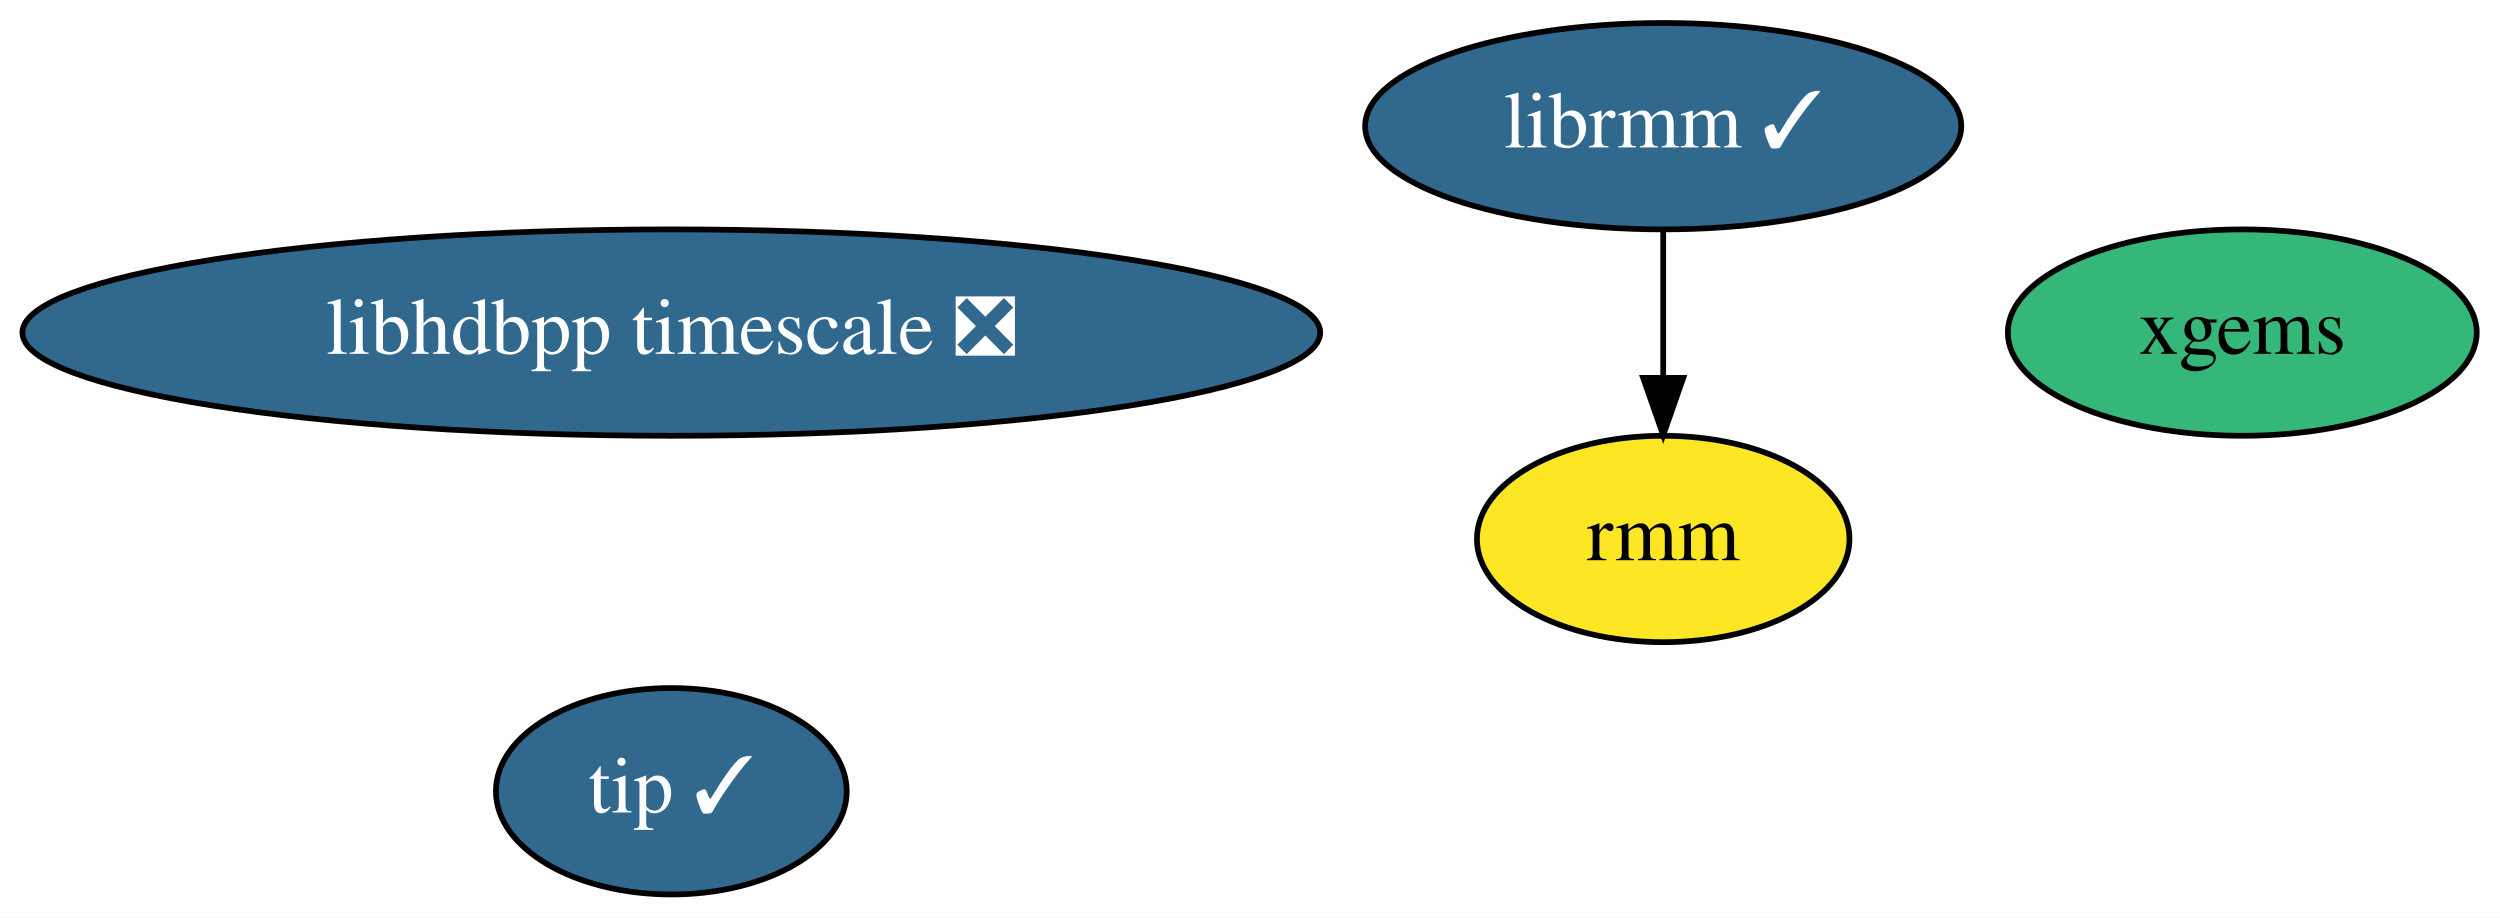
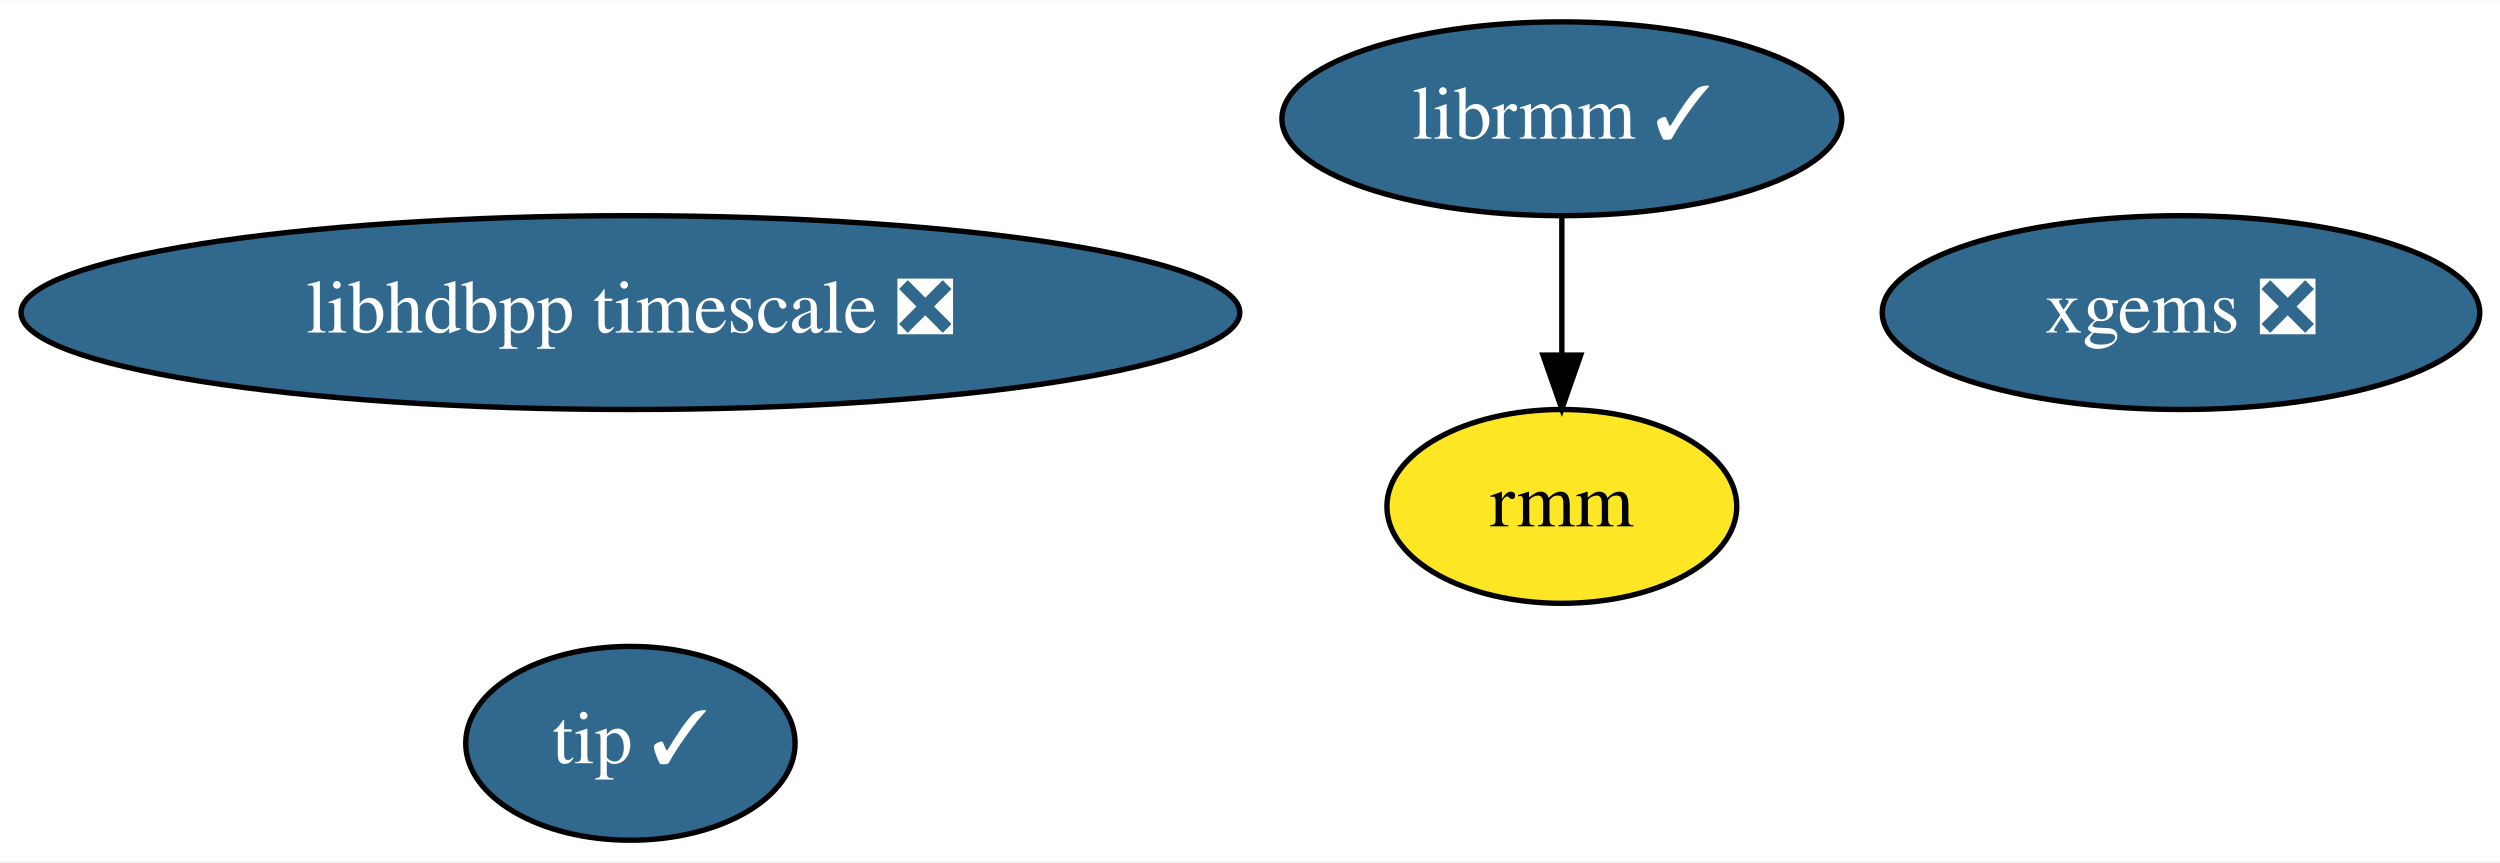
- <svg xmlns="http://www.w3.org/2000/svg" xmlns:xlink="http://www.w3.org/1999/xlink" width="436pt" height="160pt" viewBox="0.00 0.00 436.04 160.00">
+ <svg xmlns="http://www.w3.org/2000/svg" xmlns:xlink="http://www.w3.org/1999/xlink" width="464pt" height="160pt" viewBox="0.00 0.00 464.34 160.00">
  <g id="graph0" class="graph" transform="scale(1 1) rotate(0) translate(4 156)">
-     <polygon fill="white" stroke="none" points="-4,4 -4,-156 432.04,-156 432.04,4 -4,4" />
+     <polygon fill="white" stroke="none" points="-4,4 -4,-156 460.34,-156 460.34,4 -4,4" />
    <g id="node1" class="node">
      <g id="a_node1">
        <a xlink:href="https://github.com/conda-forge/librmm-feedstock/pull/37" xlink:title="librmm ✓">
          <ellipse fill="#31688e" stroke="black" cx="286.09" cy="-134" rx="51.99" ry="18" />
          <text text-anchor="middle" x="286.09" y="-130.3" font-family="Times,serif" font-size="14.00" fill="white">librmm ✓</text>
        </a>
      </g>
    </g>
    <g id="node3" class="node">
      <g id="a_node3">
        <a xlink:href="https://github.com/conda-forge/rmm-feedstock" xlink:title="rmm">
          <ellipse fill="#fde725" stroke="black" cx="286.09" cy="-62" rx="32.49" ry="18" />
          <text text-anchor="middle" x="286.09" y="-58.3" font-family="Times,serif" font-size="14.00">rmm</text>
        </a>
      </g>
    </g>
    <g id="edge1" class="edge">
      <path fill="none" stroke="black" d="M286.09,-115.7C286.09,-107.98 286.09,-98.71 286.09,-90.11" />
      <polygon fill="black" stroke="black" points="289.59,-90.1 286.09,-80.1 282.59,-90.1 289.59,-90.1" />
    </g>
    <g id="node2" class="node">
      <g id="a_node2">
-         <a xlink:href="https://github.com/conda-forge/xgems-feedstock" xlink:title="xgems">
-           <ellipse fill="#35b779" stroke="black" cx="387.09" cy="-98" rx="40.89" ry="18" />
-           <text text-anchor="middle" x="387.09" y="-94.3" font-family="Times,serif" font-size="14.00">xgems</text>
+         <a xlink:href="https://github.com/conda-forge/xgems-feedstock/pull/12" xlink:title="xgems ❎">
+           <ellipse fill="#31688e" stroke="black" cx="401.09" cy="-98" rx="55.49" ry="18" />
+           <text text-anchor="middle" x="401.09" y="-94.3" font-family="Times,serif" font-size="14.00" fill="white">xgems ❎</text>
        </a>
      </g>
    </g>
    <g id="node4" class="node">
      <g id="a_node4">
        <a xlink:href="https://github.com/conda-forge/libhdbpp-timescale-feedstock/pull/2" xlink:title="libhdbpp timescale ❎">
          <ellipse fill="#31688e" stroke="black" cx="113.09" cy="-98" rx="113.18" ry="18" />
          <text text-anchor="middle" x="113.09" y="-94.3" font-family="Times,serif" font-size="14.00" fill="white">libhdbpp timescale ❎</text>
        </a>
      </g>
    </g>
    <g id="node5" class="node">
      <g id="a_node5">
        <a xlink:href="https://github.com/conda-forge/tip-feedstock/pull/1" xlink:title="tip ✓">
          <ellipse fill="#31688e" stroke="black" cx="113.09" cy="-18" rx="30.59" ry="18" />
          <text text-anchor="middle" x="113.09" y="-14.3" font-family="Times,serif" font-size="14.00" fill="white">tip ✓</text>
        </a>
      </g>
    </g>
  </g>
</svg>
